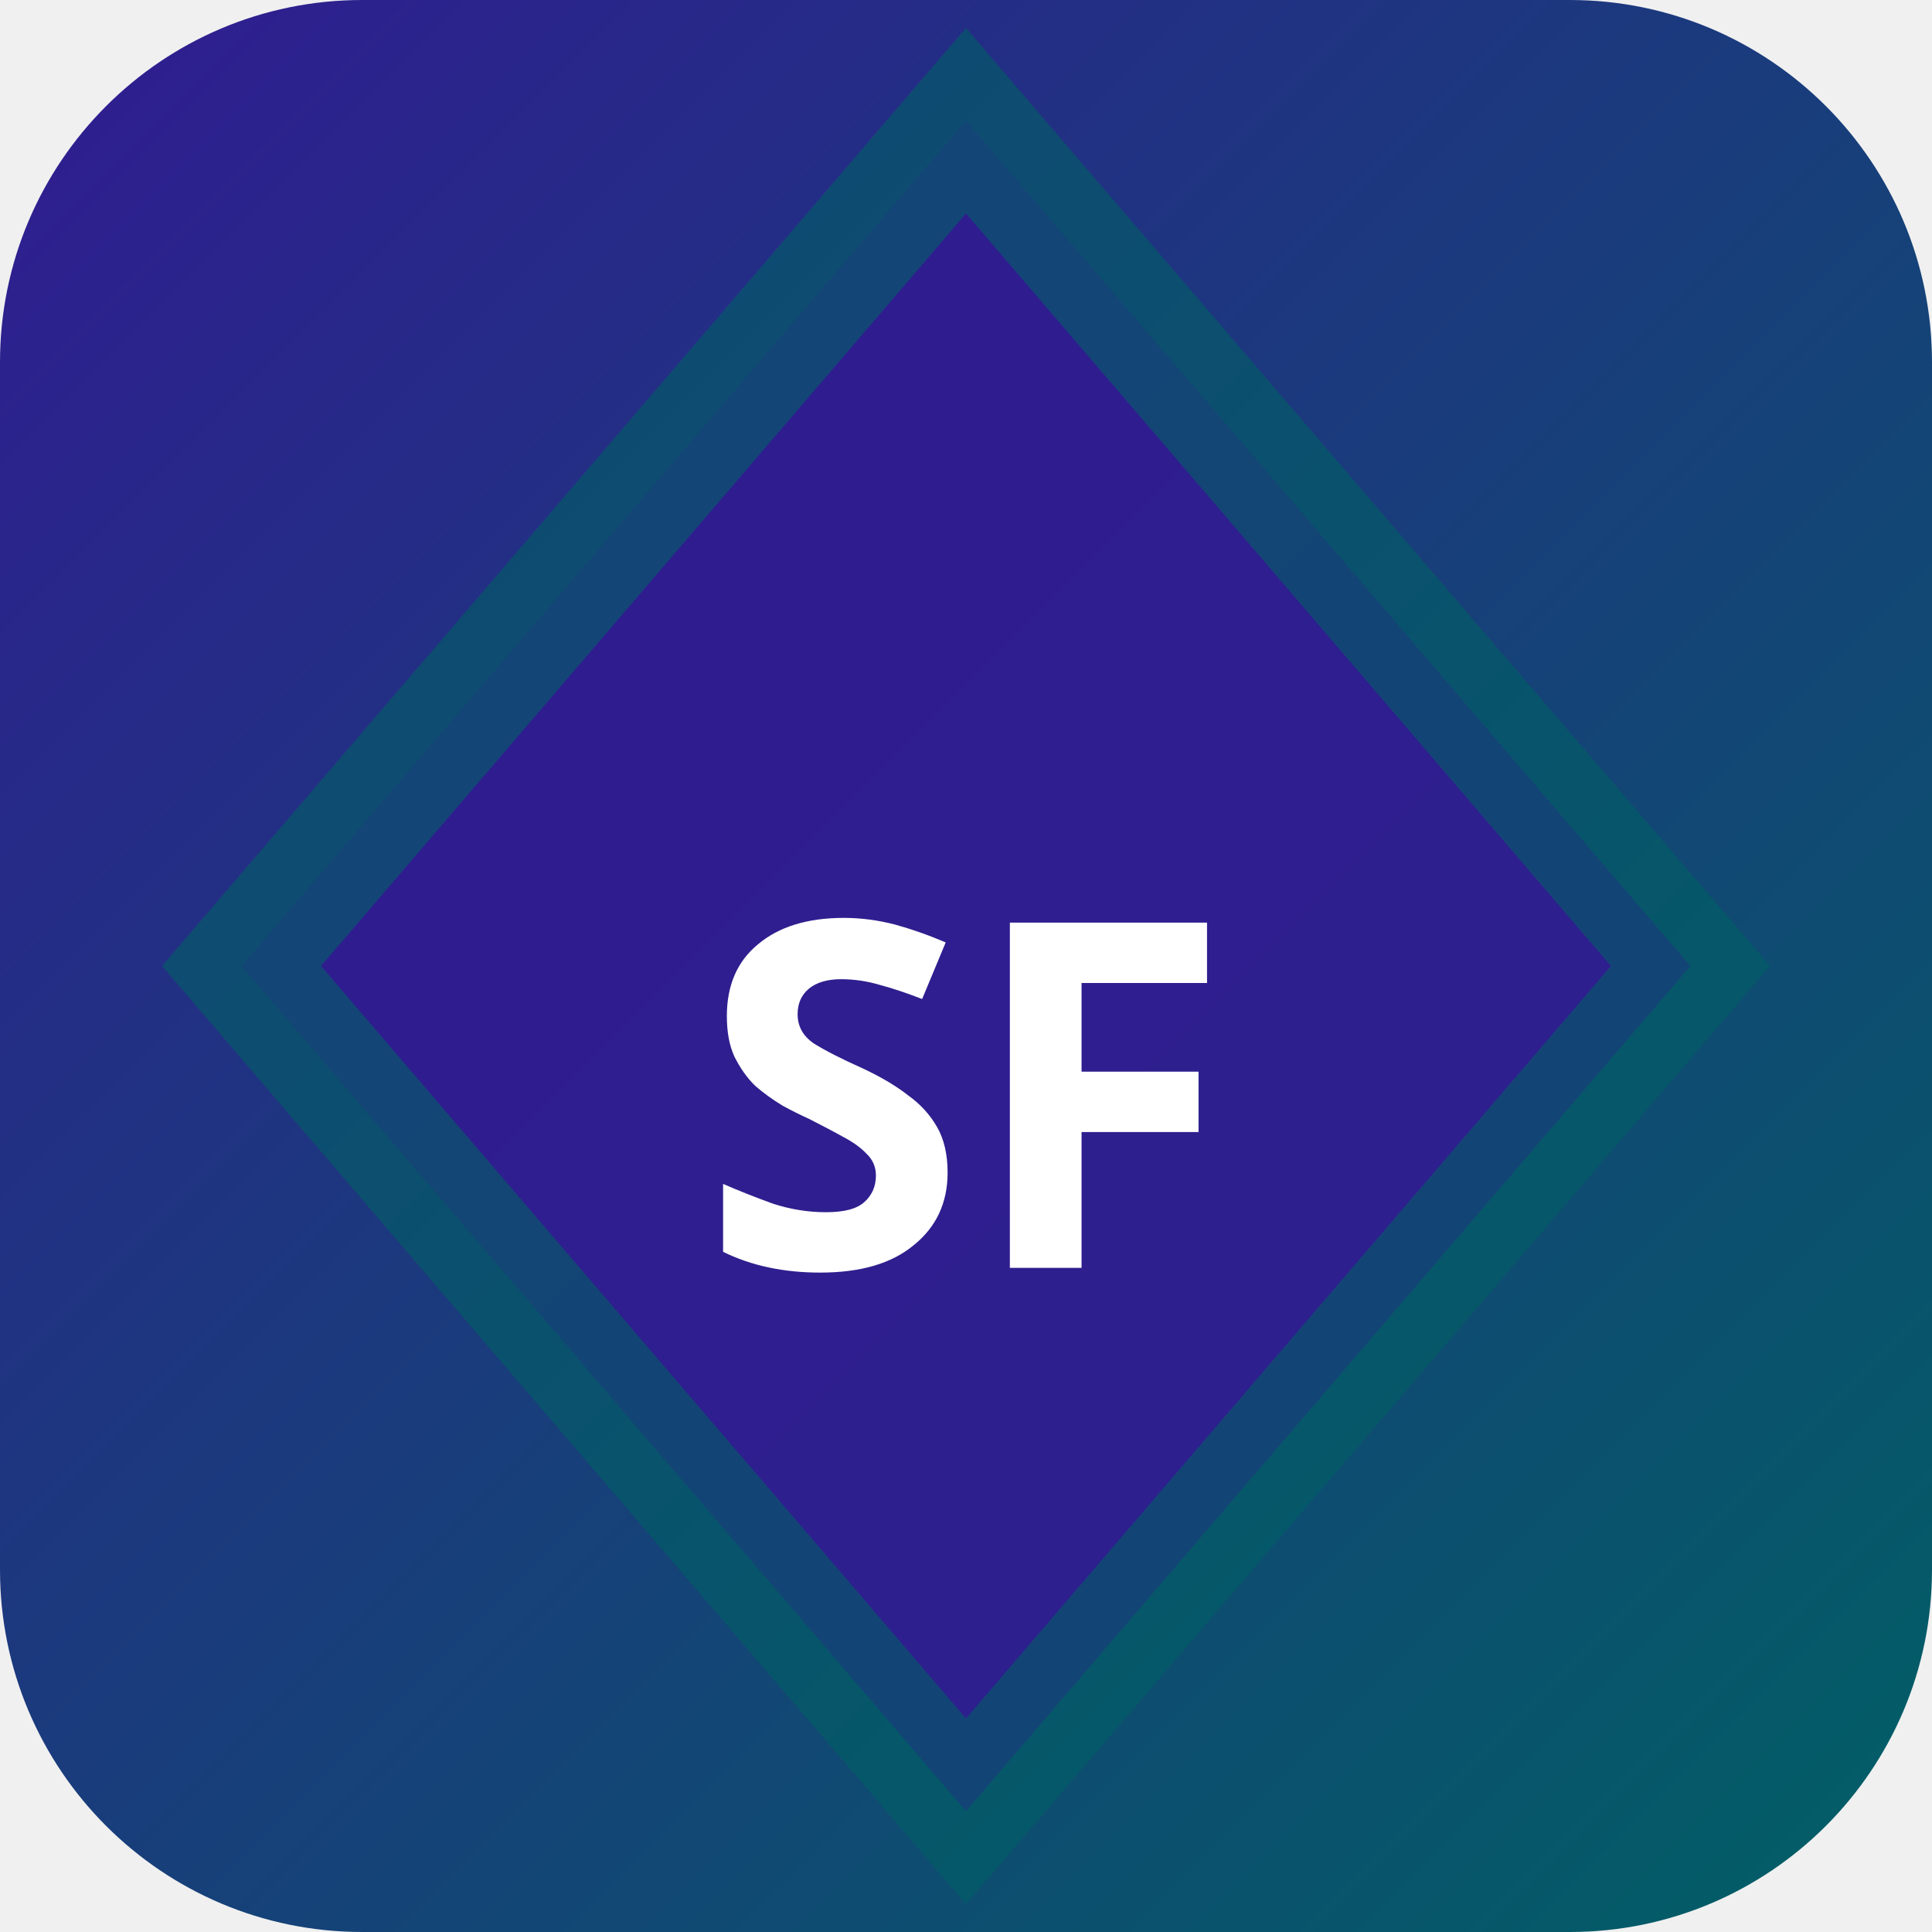
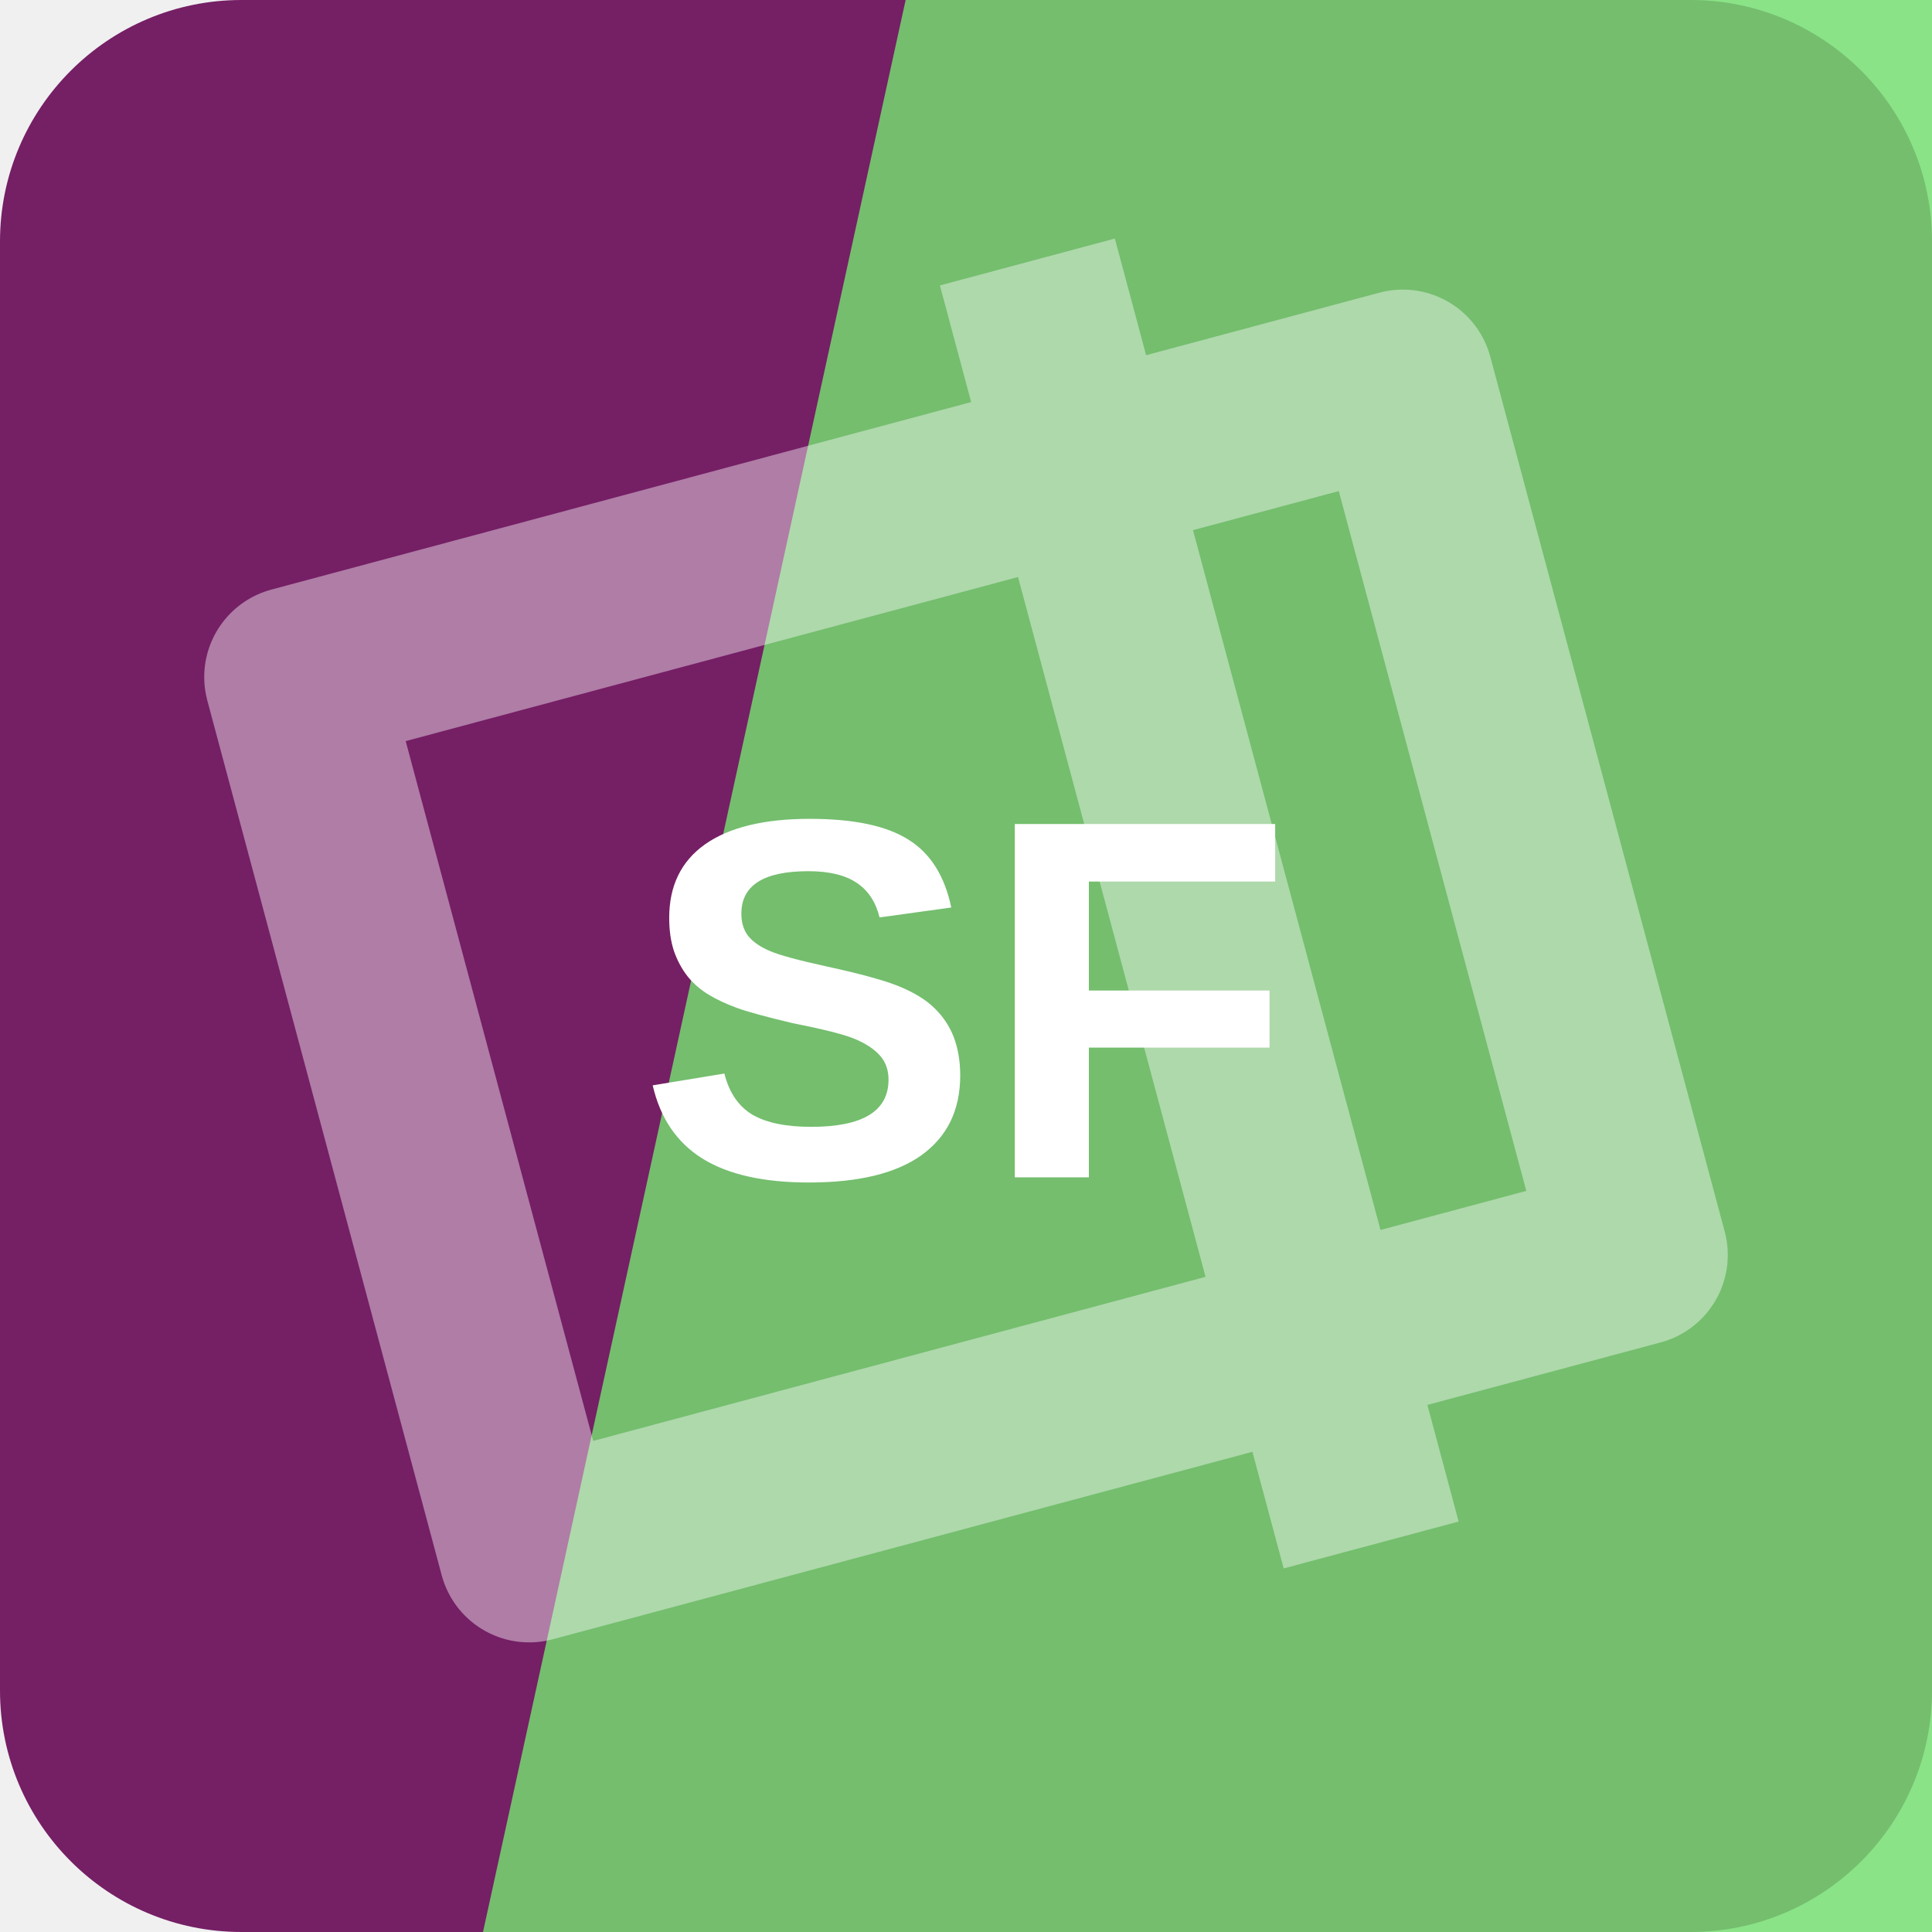
- <svg xmlns="http://www.w3.org/2000/svg" width="32" height="32" viewBox="0 0 32 32">
-   <defs>
-     <linearGradient id="bgsf-t" x1="0" y1="0" x2="1" y2="1">
-       <stop offset="0%" stop-color="#311b92" />
-       <stop offset="100%" stop-color="#006064" />
-     </linearGradient>
-   </defs>
-   <rect width="32" height="32" rx="6" fill="url(#bgsf-t)" />
-   <polygon points="16,2 28,16 16,30 4,16" fill="rgba(49,27,146,0.9)" stroke="rgba(0,96,100,0.6)" stroke-width="2" />
-   <text x="16" y="21" text-anchor="middle" fill="#fff" font-size="8" font-weight="700" font-family="system-ui">SF</text>
+ <svg xmlns="http://www.w3.org/2000/svg" width="64" height="64" viewBox="0 0 64 64" role="img">
+   <rect width="64" height="64" rx="8" fill="hsl(311 58% 29%)" />
+   <path d="M30 0h34v64H16Z" fill="hsl(118 65% 66%)" opacity="0.82" />
+   <g transform="rotate(75 32 32)" opacity="0.42">
+     <path d="M17 13h30v38H17zM10 24h44" fill="none" stroke="#ffffff" stroke-width="6" stroke-linejoin="round" />
+   </g>
+   <text x="32" y="39" text-anchor="middle" fill="#ffffff" font-family="Arial,Helvetica,sans-serif" font-size="17" font-weight="700" letter-spacing="0">SF</text>
</svg>
